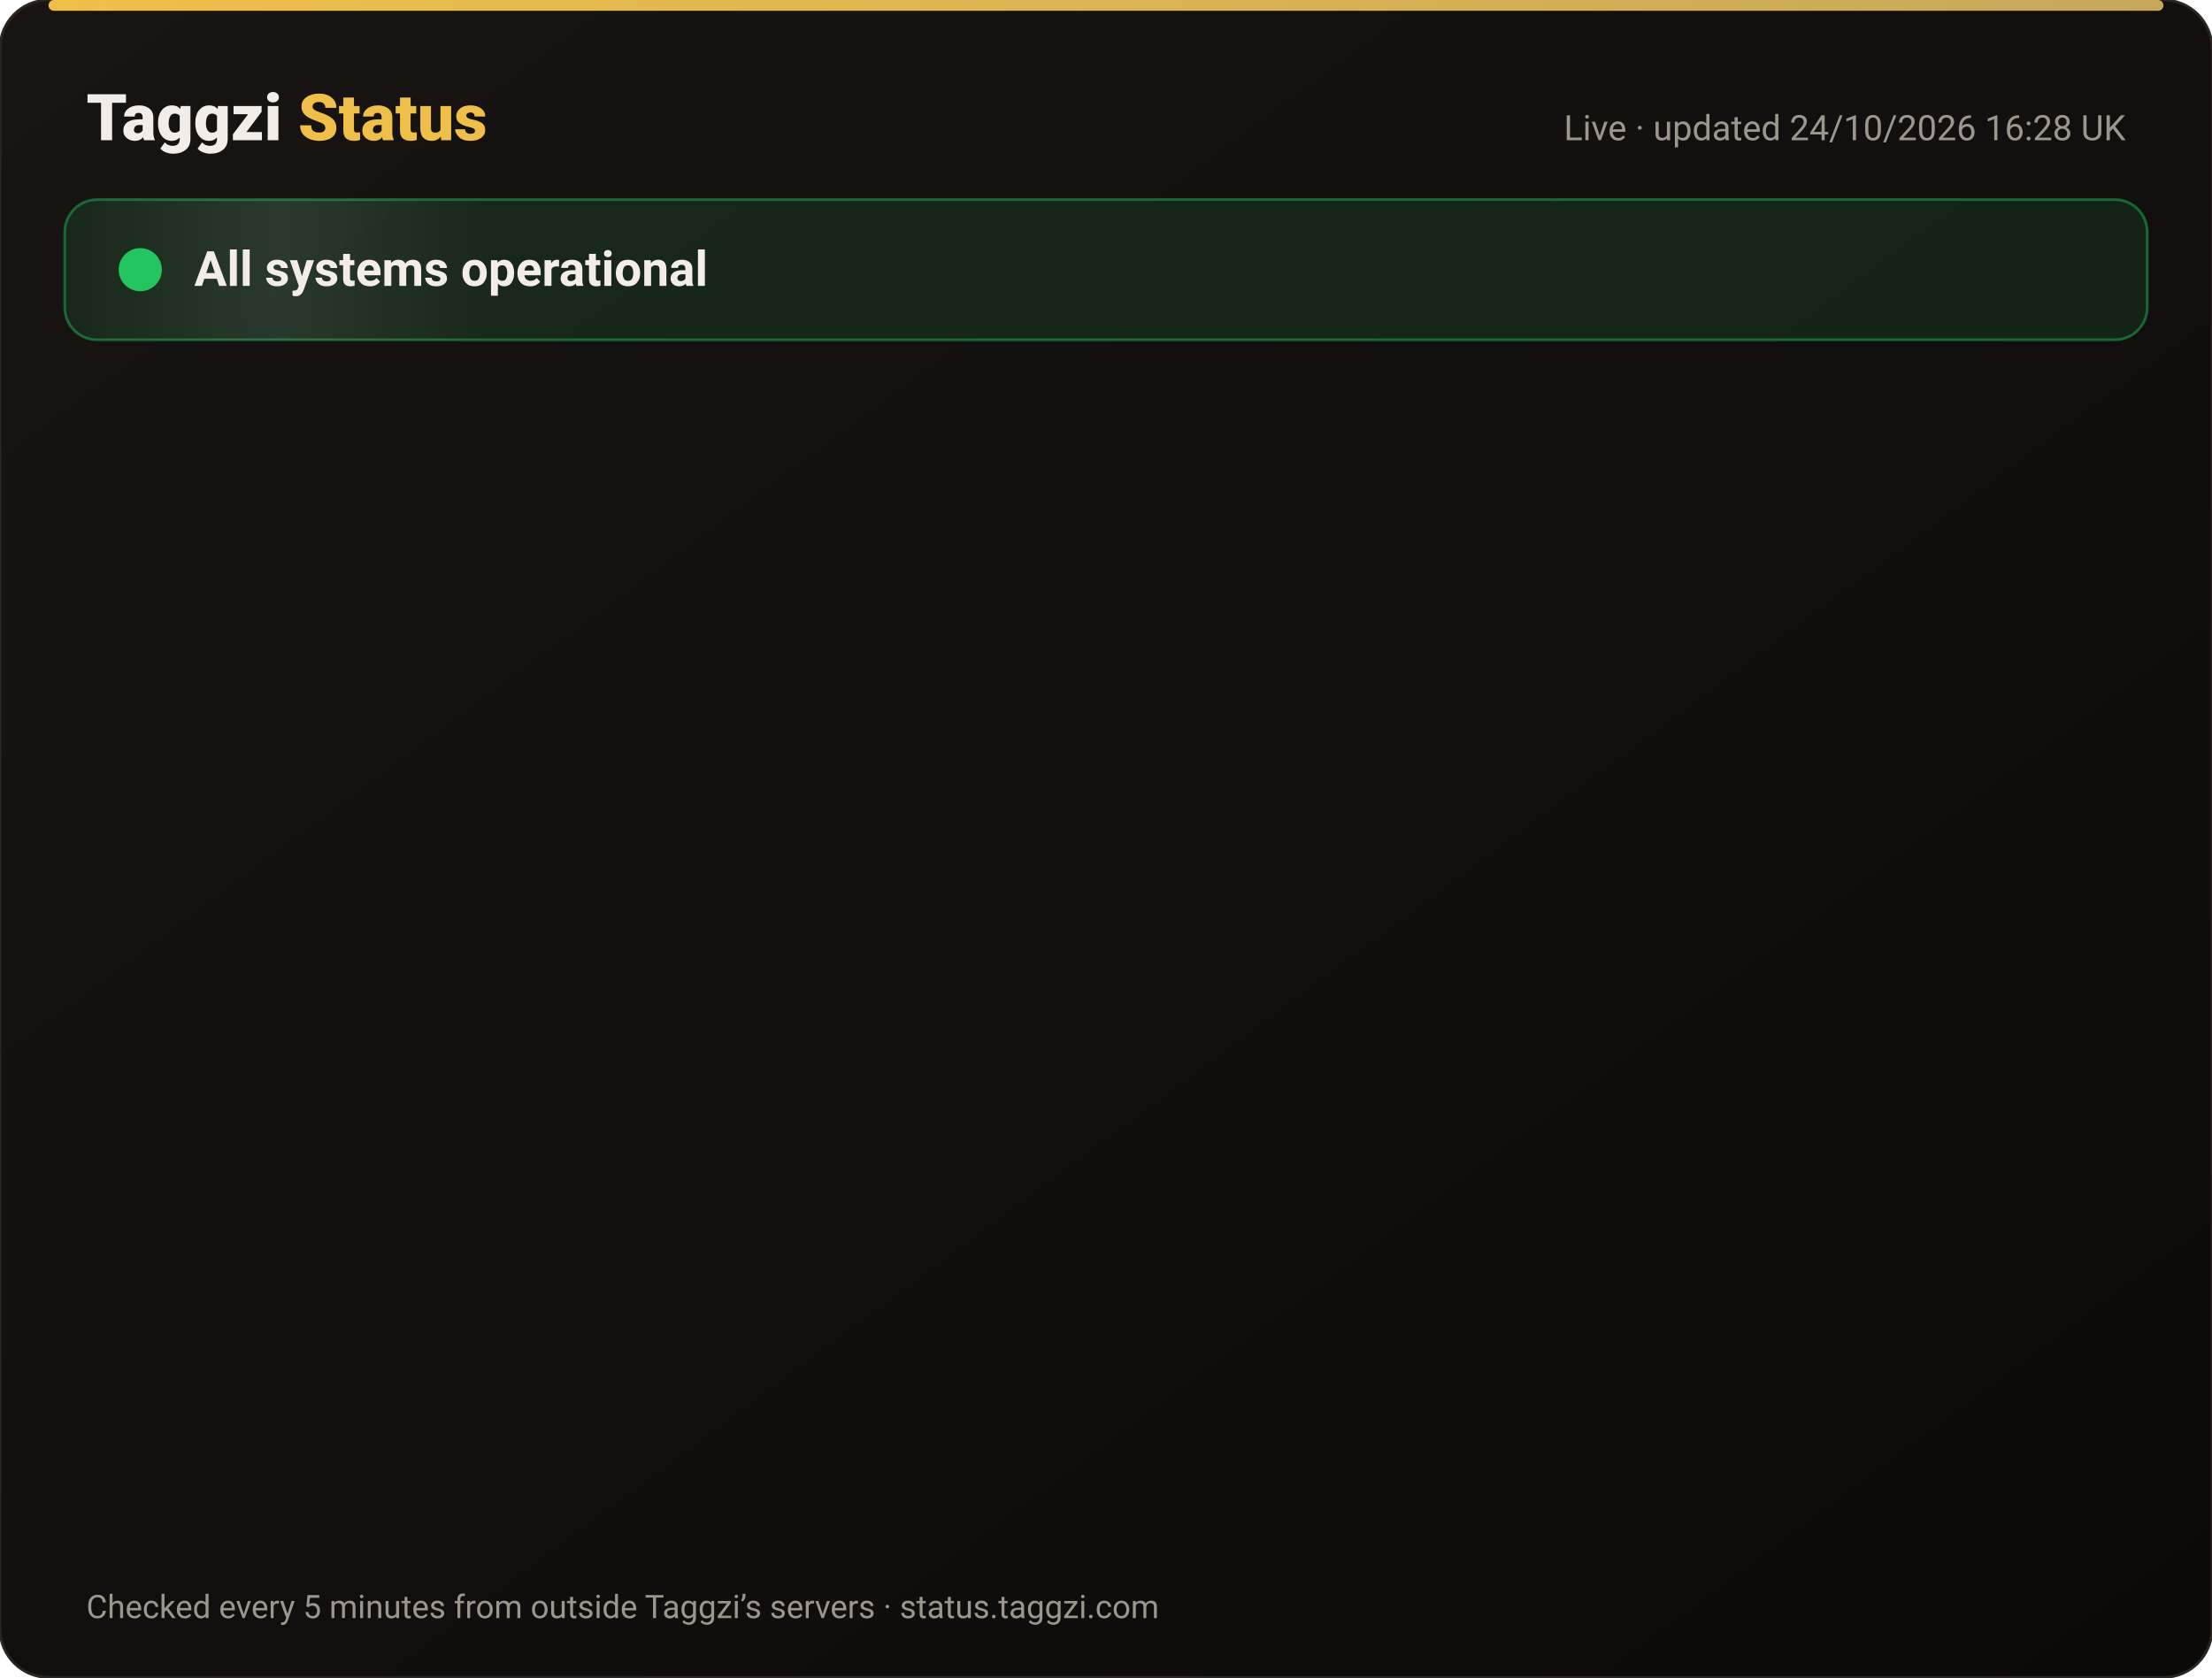
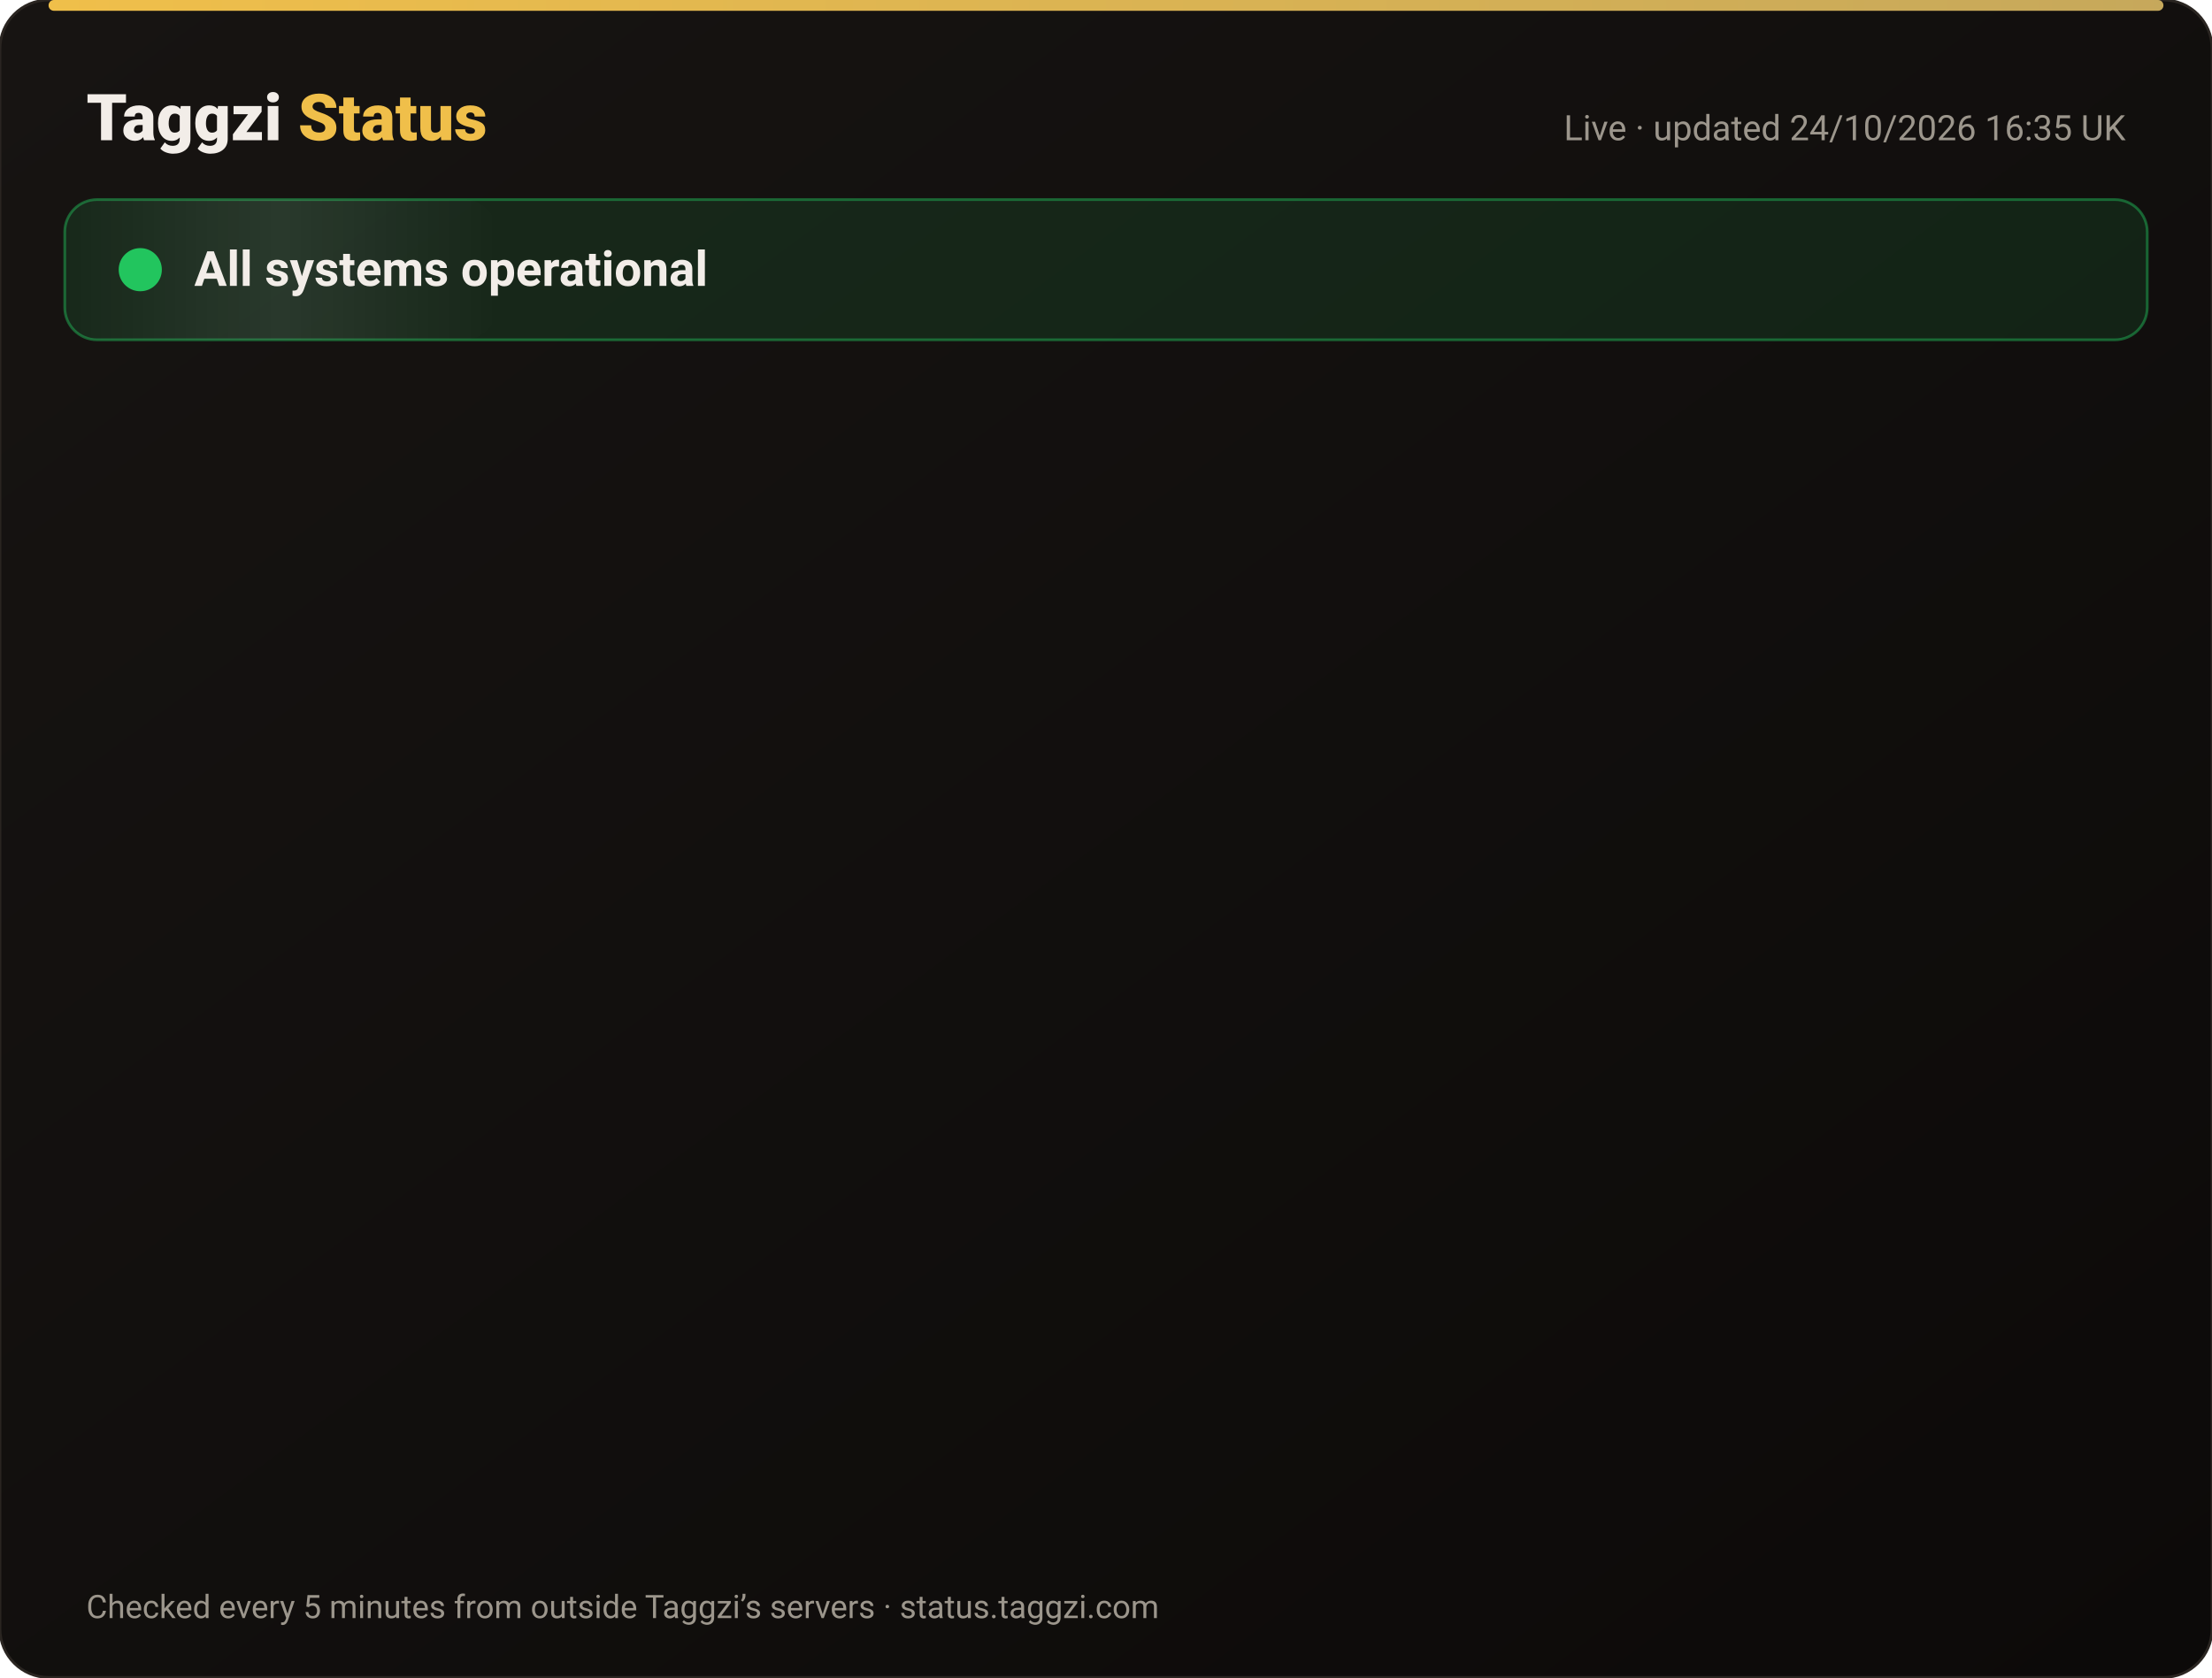
<svg xmlns="http://www.w3.org/2000/svg" width="820" height="622" viewBox="0 0 820 622" font-family="-apple-system,Segoe UI,Roboto,Helvetica,Arial,sans-serif">
  <defs>
    <linearGradient id="bg" x1="0" y1="0" x2="1" y2="1">
      <stop offset="0" stop-color="#171412" />
      <stop offset="1" stop-color="#0C0A09" />
    </linearGradient>
    <linearGradient id="gold" x1="0" x2="1">
      <stop offset="0" stop-color="#F0BF4A" />
      <stop offset="1" stop-color="#c6a85b" />
    </linearGradient>
    <linearGradient id="shine" x1="0" x2="1">
      <stop offset="0" stop-color="#fff" stop-opacity="0" />
      <stop offset=".5" stop-color="#fff" stop-opacity=".08" />
      <stop offset="1" stop-color="#fff" stop-opacity="0" />
    </linearGradient>
  </defs>
  <rect width="820" height="622" rx="18" fill="url(#bg)" stroke="#2a2521" />
  <rect x="18" y="0" width="784" height="4" rx="2" fill="url(#gold)" />
  <text x="32" y="52" font-size="24" font-weight="800" fill="#F2EDE8">Taggzi <tspan fill="#F0BF4A">Status</tspan>
  </text>
-   <text x="788" y="52" font-size="13" fill="#9C968C" text-anchor="end">Live · updated 24/10/2026 16:28 UK</text>
+   <text x="788" y="52" font-size="13" fill="#9C968C" text-anchor="end">Live · updated 24/10/2026 16:35 UK</text>
  <rect x="24" y="74" width="772" height="52" rx="12" fill="#22c55e" fill-opacity=".12" stroke="#22c55e" stroke-opacity=".45" />
  <rect x="24" y="74" width="160" height="52" rx="12" fill="url(#shine)">
    <animate attributeName="x" from="-160" to="820" dur="4s" repeatCount="indefinite" />
  </rect>
  <circle cx="52" cy="100" r="7" fill="#22c55e" />
  <circle cx="52" cy="100" r="7" fill="none" stroke="#22c55e" stroke-width="2">
    <animate attributeName="r" values="7;15;7" dur="2s" repeatCount="indefinite" />
    <animate attributeName="opacity" values=".9;0;.9" dur="2s" repeatCount="indefinite" />
  </circle>
  <text x="72" y="106" font-size="18" font-weight="700" fill="#F2EDE8">All systems operational</text>
  <g opacity="0">
    <animate attributeName="opacity" from="0" to="1" begin="0.00s" dur=".6s" fill="freeze" />
    <line x1="32" y1="188" x2="788" y2="188" stroke="#2a2521" />
    <circle cx="44" cy="166" r="6" fill="#22c55e">
      <animate attributeName="opacity" values="1;.45;1" dur="2.4s" begin="0.00s" repeatCount="indefinite" />
    </circle>
    <text x="62" y="171" font-size="15" font-weight="650" fill="#F2EDE8">Website</text>
    <text x="630" y="171" font-size="13" fill="#9C968C" text-anchor="end">99.99% uptime</text>
    <rect x="648" y="154" width="140" height="24" rx="12" fill="#22c55e" fill-opacity=".14" stroke="#22c55e" stroke-opacity=".5" />
    <text x="718" y="171" font-size="12" font-weight="700" fill="#22c55e" text-anchor="middle">Operational</text>
  </g>
  <g opacity="0">
    <animate attributeName="opacity" from="0" to="1" begin="0.15s" dur=".6s" fill="freeze" />
    <line x1="32" y1="234" x2="788" y2="234" stroke="#2a2521" />
    <circle cx="44" cy="212" r="6" fill="#22c55e">
      <animate attributeName="opacity" values="1;.45;1" dur="2.4s" begin="0.15s" repeatCount="indefinite" />
    </circle>
    <text x="62" y="217" font-size="15" font-weight="650" fill="#F2EDE8">Tag scans</text>
    <text x="630" y="217" font-size="13" fill="#9C968C" text-anchor="end">99.99% uptime</text>
    <rect x="648" y="200" width="140" height="24" rx="12" fill="#22c55e" fill-opacity=".14" stroke="#22c55e" stroke-opacity=".5" />
    <text x="718" y="217" font-size="12" font-weight="700" fill="#22c55e" text-anchor="middle">Operational</text>
  </g>
  <g opacity="0">
    <animate attributeName="opacity" from="0" to="1" begin="0.30s" dur=".6s" fill="freeze" />
    <line x1="32" y1="280" x2="788" y2="280" stroke="#2a2521" />
    <circle cx="44" cy="258" r="6" fill="#22c55e">
      <animate attributeName="opacity" values="1;.45;1" dur="2.4s" begin="0.30s" repeatCount="indefinite" />
    </circle>
    <text x="62" y="263" font-size="15" font-weight="650" fill="#F2EDE8">Manual tag lookup</text>
    <text x="630" y="263" font-size="13" fill="#9C968C" text-anchor="end">99.99% uptime</text>
    <rect x="648" y="246" width="140" height="24" rx="12" fill="#22c55e" fill-opacity=".14" stroke="#22c55e" stroke-opacity=".5" />
    <text x="718" y="263" font-size="12" font-weight="700" fill="#22c55e" text-anchor="middle">Operational</text>
  </g>
  <g opacity="0">
    <animate attributeName="opacity" from="0" to="1" begin="0.45s" dur=".6s" fill="freeze" />
    <line x1="32" y1="326" x2="788" y2="326" stroke="#2a2521" />
    <circle cx="44" cy="304" r="6" fill="#22c55e">
      <animate attributeName="opacity" values="1;.45;1" dur="2.4s" begin="0.45s" repeatCount="indefinite" />
    </circle>
    <text x="62" y="309" font-size="15" font-weight="650" fill="#F2EDE8">App &amp; login</text>
    <text x="630" y="309" font-size="13" fill="#9C968C" text-anchor="end">99.99% uptime</text>
    <rect x="648" y="292" width="140" height="24" rx="12" fill="#22c55e" fill-opacity=".14" stroke="#22c55e" stroke-opacity=".5" />
    <text x="718" y="309" font-size="12" font-weight="700" fill="#22c55e" text-anchor="middle">Operational</text>
  </g>
  <g opacity="0">
    <animate attributeName="opacity" from="0" to="1" begin="0.60s" dur=".6s" fill="freeze" />
    <line x1="32" y1="372" x2="788" y2="372" stroke="#2a2521" />
    <circle cx="44" cy="350" r="6" fill="#22c55e">
      <animate attributeName="opacity" values="1;.45;1" dur="2.4s" begin="0.60s" repeatCount="indefinite" />
    </circle>
    <text x="62" y="355" font-size="15" font-weight="650" fill="#F2EDE8">Community alerts</text>
    <text x="630" y="355" font-size="13" fill="#9C968C" text-anchor="end">99.99% uptime</text>
    <rect x="648" y="338" width="140" height="24" rx="12" fill="#22c55e" fill-opacity=".14" stroke="#22c55e" stroke-opacity=".5" />
    <text x="718" y="355" font-size="12" font-weight="700" fill="#22c55e" text-anchor="middle">Operational</text>
  </g>
  <g opacity="0">
    <animate attributeName="opacity" from="0" to="1" begin="0.75s" dur=".6s" fill="freeze" />
    <line x1="32" y1="418" x2="788" y2="418" stroke="#2a2521" />
    <circle cx="44" cy="396" r="6" fill="#22c55e">
      <animate attributeName="opacity" values="1;.45;1" dur="2.4s" begin="0.75s" repeatCount="indefinite" />
    </circle>
    <text x="62" y="401" font-size="15" font-weight="650" fill="#F2EDE8">Private calling</text>
    <text x="630" y="401" font-size="13" fill="#9C968C" text-anchor="end">99.99% uptime</text>
    <rect x="648" y="384" width="140" height="24" rx="12" fill="#22c55e" fill-opacity=".14" stroke="#22c55e" stroke-opacity=".5" />
    <text x="718" y="401" font-size="12" font-weight="700" fill="#22c55e" text-anchor="middle">Operational</text>
  </g>
  <g opacity="0">
    <animate attributeName="opacity" from="0" to="1" begin="0.90s" dur=".6s" fill="freeze" />
    <line x1="32" y1="464" x2="788" y2="464" stroke="#2a2521" />
    <circle cx="44" cy="442" r="6" fill="#22c55e">
      <animate attributeName="opacity" values="1;.45;1" dur="2.4s" begin="0.90s" repeatCount="indefinite" />
    </circle>
    <text x="62" y="447" font-size="15" font-weight="650" fill="#F2EDE8">Payments</text>
    <text x="630" y="447" font-size="13" fill="#9C968C" text-anchor="end">99.97% uptime</text>
    <rect x="648" y="430" width="140" height="24" rx="12" fill="#22c55e" fill-opacity=".14" stroke="#22c55e" stroke-opacity=".5" />
    <text x="718" y="447" font-size="12" font-weight="700" fill="#22c55e" text-anchor="middle">Operational</text>
  </g>
  <g opacity="0">
    <animate attributeName="opacity" from="0" to="1" begin="1.05s" dur=".6s" fill="freeze" />
    <line x1="32" y1="510" x2="788" y2="510" stroke="#2a2521" />
    <circle cx="44" cy="488" r="6" fill="#22c55e">
      <animate attributeName="opacity" values="1;.45;1" dur="2.4s" begin="1.05s" repeatCount="indefinite" />
    </circle>
    <text x="62" y="493" font-size="15" font-weight="650" fill="#F2EDE8">Email &amp; support</text>
    <text x="630" y="493" font-size="13" fill="#9C968C" text-anchor="end">99.99% uptime</text>
    <rect x="648" y="476" width="140" height="24" rx="12" fill="#22c55e" fill-opacity=".14" stroke="#22c55e" stroke-opacity=".5" />
    <text x="718" y="493" font-size="12" font-weight="700" fill="#22c55e" text-anchor="middle">Operational</text>
  </g>
  <g opacity="0">
    <animate attributeName="opacity" from="0" to="1" begin="1.20s" dur=".6s" fill="freeze" />
    <line x1="32" y1="556" x2="788" y2="556" stroke="#2a2521" />
    <circle cx="44" cy="534" r="6" fill="#22c55e">
      <animate attributeName="opacity" values="1;.45;1" dur="2.4s" begin="1.20s" repeatCount="indefinite" />
    </circle>
    <text x="62" y="539" font-size="15" font-weight="650" fill="#F2EDE8">Secure connection (SSL)</text>
    <text x="630" y="539" font-size="13" fill="#9C968C" text-anchor="end">100.00% uptime</text>
    <rect x="648" y="522" width="140" height="24" rx="12" fill="#22c55e" fill-opacity=".14" stroke="#22c55e" stroke-opacity=".5" />
    <text x="718" y="539" font-size="12" font-weight="700" fill="#22c55e" text-anchor="middle">Operational</text>
  </g>
  <text x="32" y="600" font-size="12" fill="#9C968C">Checked every 5 minutes from outside Taggzi’s servers · status.taggzi.com</text>
</svg>
